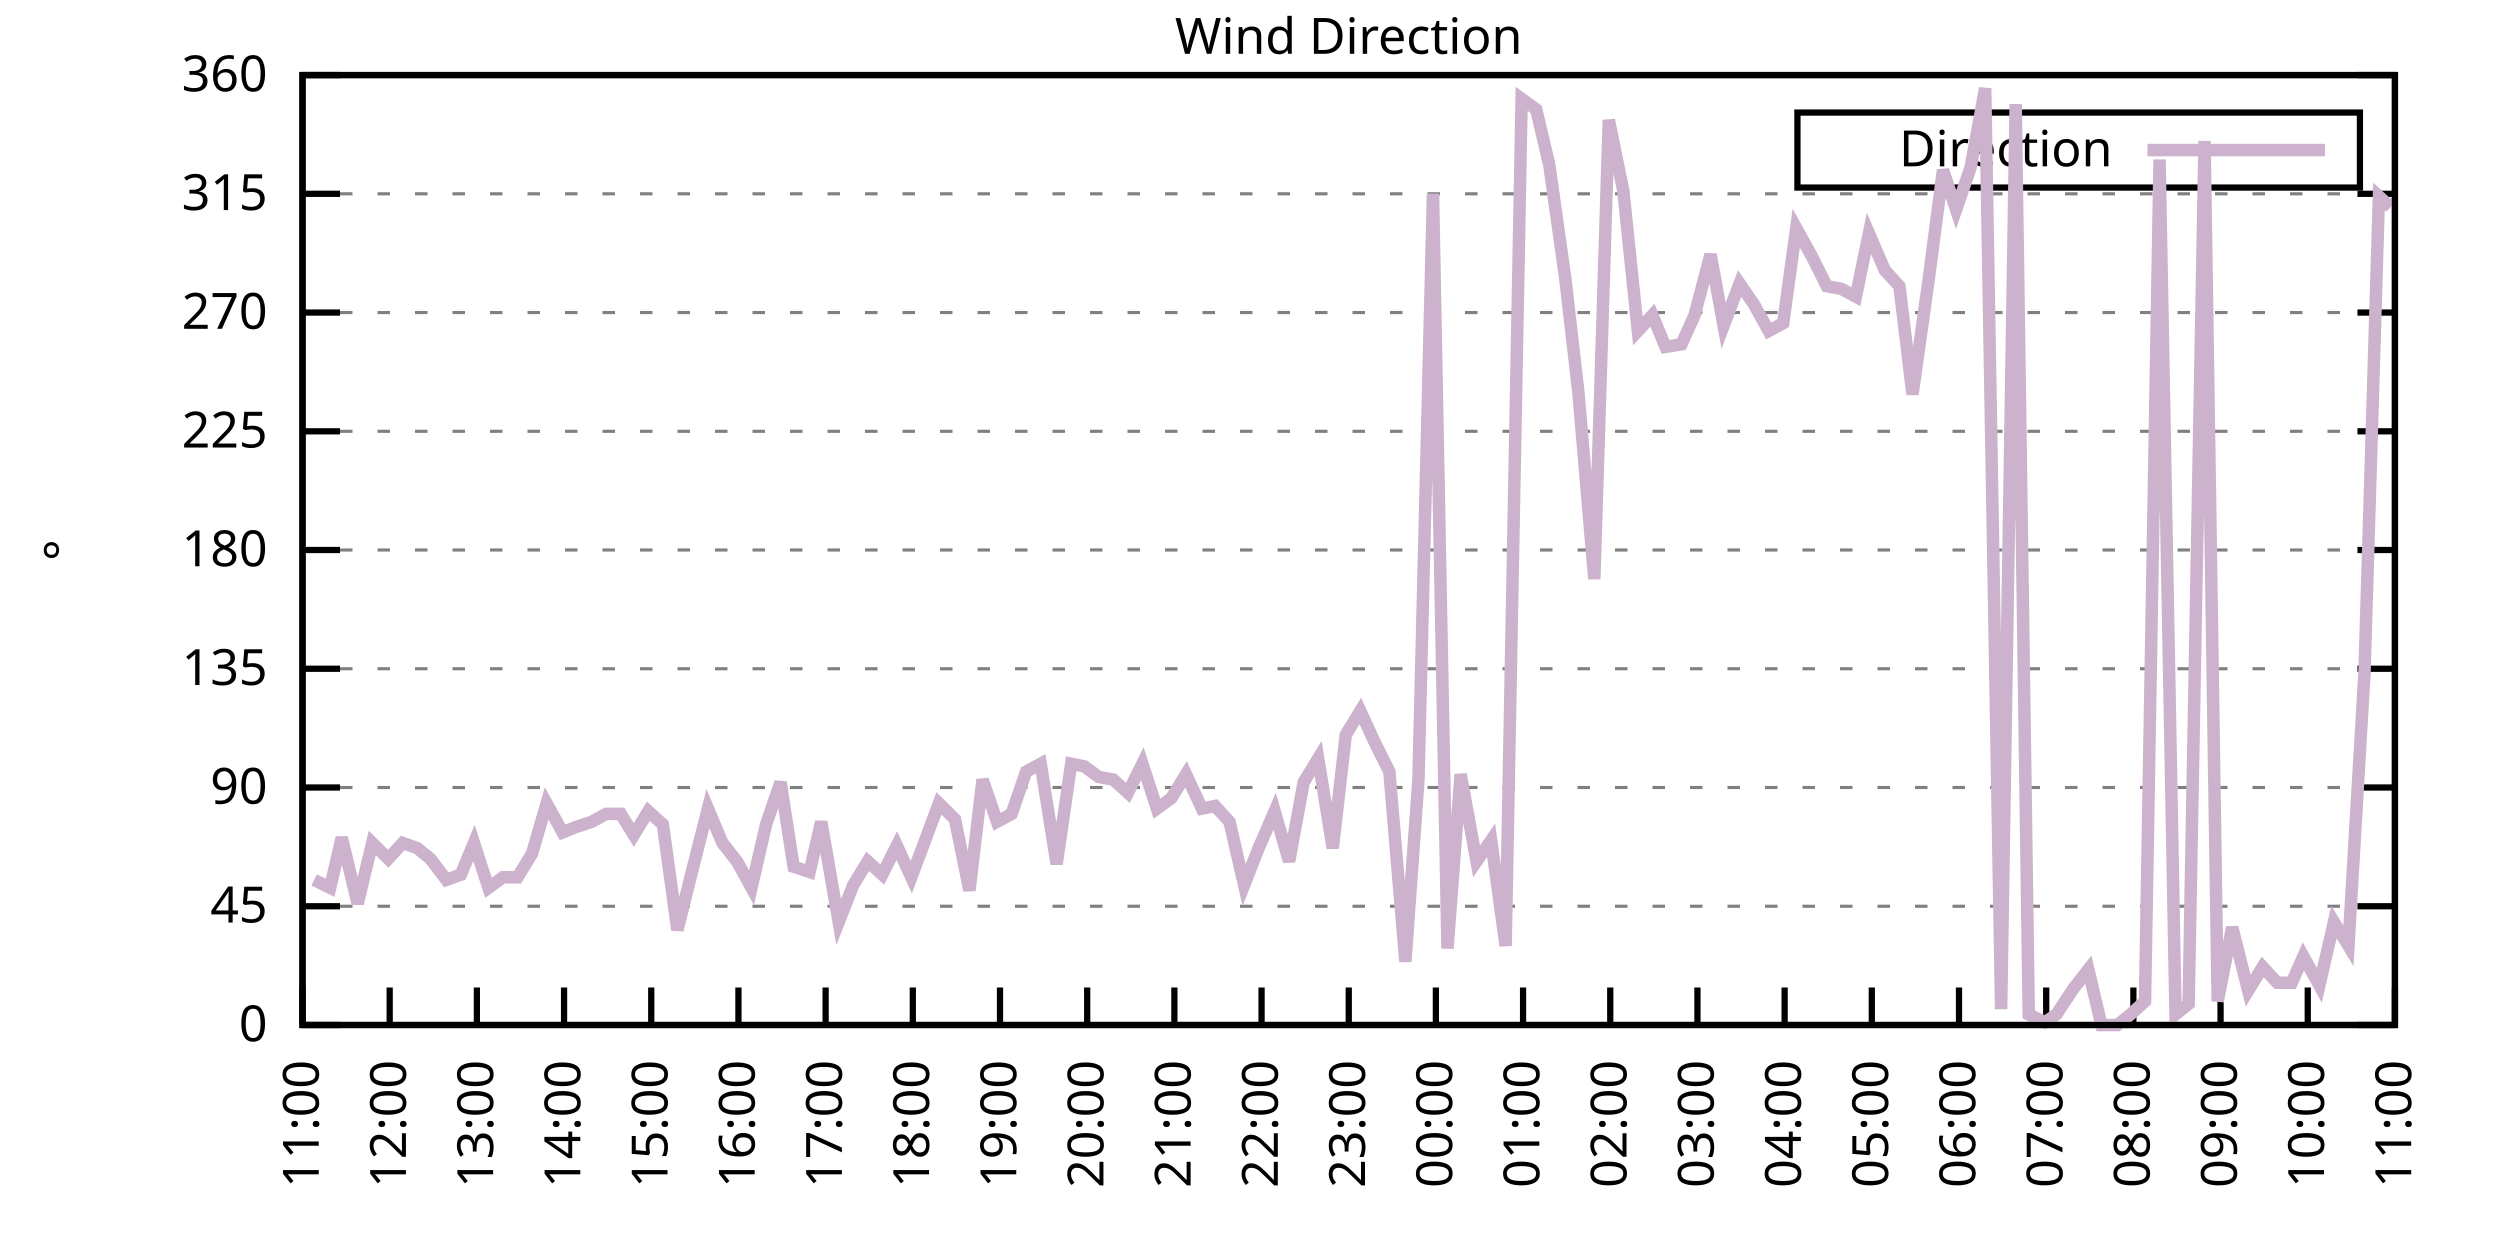
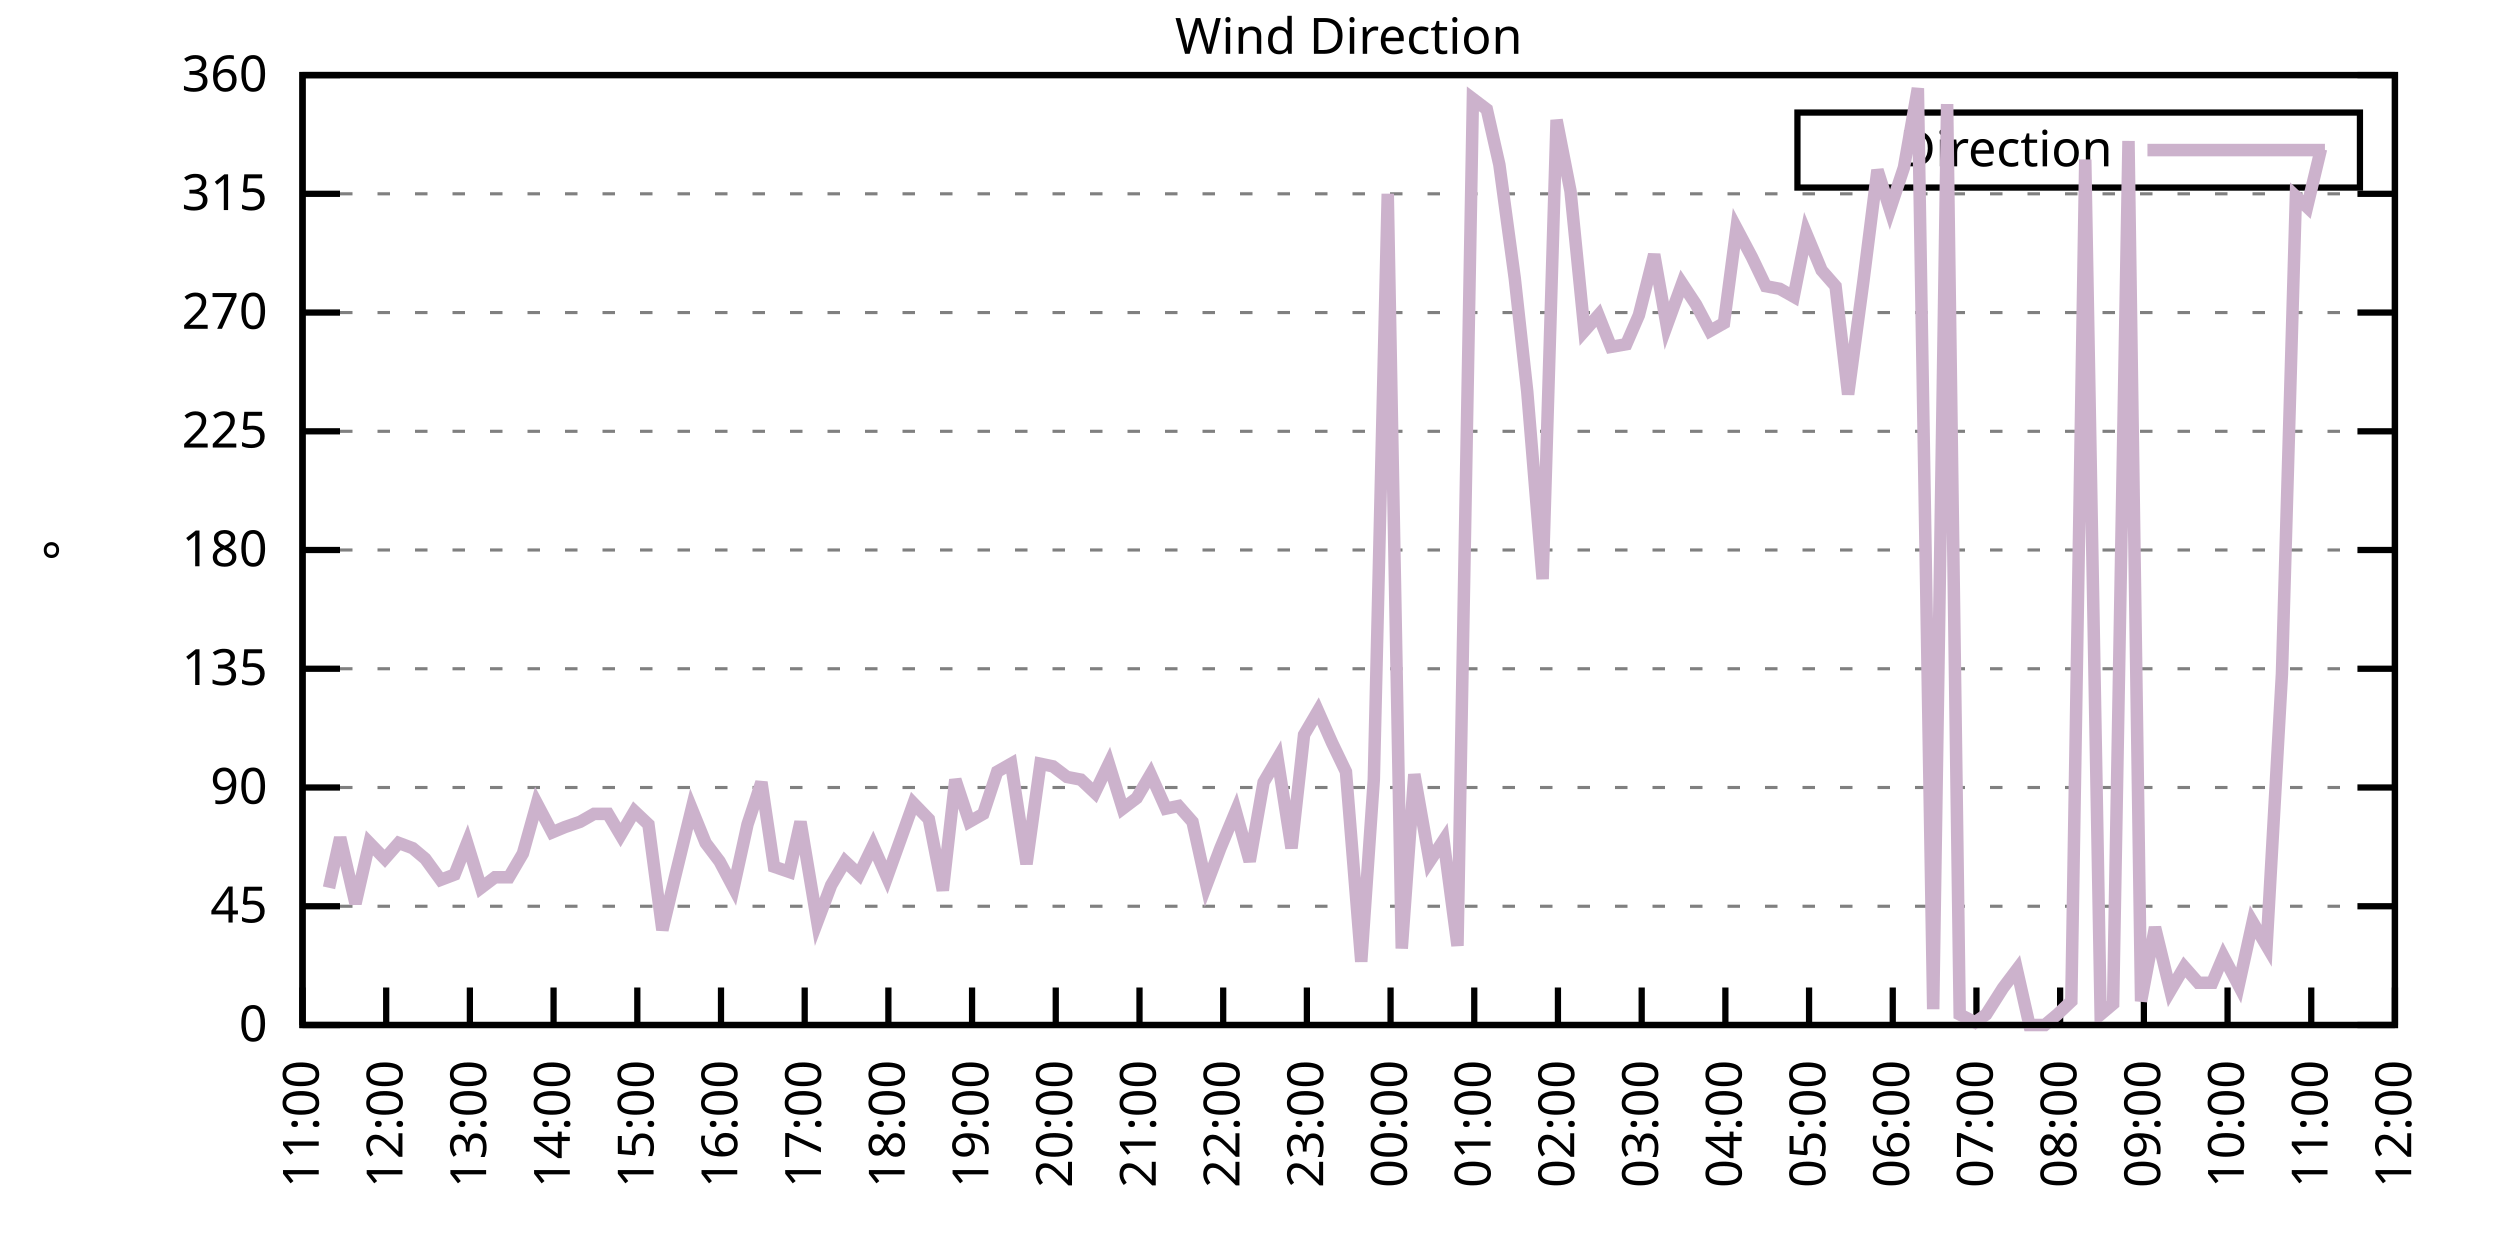
<svg xmlns="http://www.w3.org/2000/svg" xmlns:xlink="http://www.w3.org/1999/xlink" width="400" height="200" viewBox="0 0 400 200">
  <g id="gnuplot_canvas">
    <rect x="0" y="0" width="400" height="200" fill="none" />
    <defs>
      <circle id="gpDot" r="0.5" stroke-width="0.5" stroke="currentColor" />
      <path id="gpPt0" stroke-width="0.333" stroke="currentColor" d="M-1,0 h2 M0,-1 v2" />
      <path id="gpPt1" stroke-width="0.333" stroke="currentColor" d="M-1,-1 L1,1 M1,-1 L-1,1" />
      <path id="gpPt2" stroke-width="0.333" stroke="currentColor" d="M-1,0 L1,0 M0,-1 L0,1 M-1,-1 L1,1 M-1,1 L1,-1" />
      <rect id="gpPt3" stroke-width="0.333" stroke="currentColor" x="-1" y="-1" width="2" height="2" />
      <rect id="gpPt4" stroke-width="0.333" stroke="currentColor" fill="currentColor" x="-1" y="-1" width="2" height="2" />
      <circle id="gpPt5" stroke-width="0.333" stroke="currentColor" cx="0" cy="0" r="1" />
      <use xlink:href="#gpPt5" id="gpPt6" fill="currentColor" stroke="none" />
      <path id="gpPt7" stroke-width="0.333" stroke="currentColor" d="M0,-1.33 L-1.33,0.67 L1.33,0.67 z" />
      <use xlink:href="#gpPt7" id="gpPt8" fill="currentColor" stroke="none" />
      <use xlink:href="#gpPt7" id="gpPt9" stroke="currentColor" transform="rotate(180)" />
      <use xlink:href="#gpPt9" id="gpPt10" fill="currentColor" stroke="none" />
      <use xlink:href="#gpPt3" id="gpPt11" stroke="currentColor" transform="rotate(45)" />
      <use xlink:href="#gpPt11" id="gpPt12" fill="currentColor" stroke="none" />
      <path id="gpPt13" stroke-width="0.333" stroke="currentColor" d="M0,1.330 L1.265,0.411 L0.782,-1.067 L-0.782,-1.076 L-1.265,0.411 z" />
      <use xlink:href="#gpPt13" id="gpPt14" fill="currentColor" stroke="none" />
      <filter id="textbox" filterUnits="objectBoundingBox" x="0" y="0" height="1" width="1">
        <feFlood flood-color="white" flood-opacity="1" result="bgnd" />
        <feComposite in="SourceGraphic" in2="bgnd" operator="atop" />
      </filter>
      <filter id="greybox" filterUnits="objectBoundingBox" x="0" y="0" height="1" width="1">
        <feFlood flood-color="lightgrey" flood-opacity="1" result="grey" />
        <feComposite in="SourceGraphic" in2="grey" operator="atop" />
      </filter>
    </defs>
    <g fill="none" color="white" stroke="currentColor" stroke-width="1.00" stroke-linecap="butt" stroke-linejoin="miter">
</g>
    <g fill="none" color="black" stroke="currentColor" stroke-width="1.00" stroke-linecap="butt" stroke-linejoin="miter">
      <g stroke="none" shape-rendering="crispEdges">
        <polygon fill="rgb(255, 255, 255)" points="48.40,164.00 383.18,164.00 383.18,12.02 48.40,12.02 " />
      </g>
    </g>
    <g fill="none" color="black" stroke="currentColor" stroke-width="1.00" stroke-linecap="butt" stroke-linejoin="miter">
</g>
    <g fill="none" color="black" stroke="black" stroke-width="0.50" stroke-linecap="butt" stroke-linejoin="miter">
</g>
    <g fill="none" color="gray" stroke="currentColor" stroke-width="0.50" stroke-linecap="butt" stroke-linejoin="miter">
      <path stroke="gray" stroke-dasharray="2,4" class="gridline" d="M48.40,164.00 L383.19,164.00  " />
    </g>
    <g fill="none" color="gray" stroke="gray" stroke-width="1.00" stroke-linecap="butt" stroke-linejoin="miter">
</g>
    <g fill="none" color="black" stroke="currentColor" stroke-width="1.00" stroke-linecap="butt" stroke-linejoin="miter">
      <path stroke="black" d="M48.40,164.00 L54.40,164.00 M383.19,164.00 L377.19,164.00  " />
      <g transform="translate(42.80,166.60)" stroke="none" fill="black" font-family="Sans" font-size="8.00" text-anchor="end">
        <text>
          <tspan font-family="Sans"> 0</tspan>
        </text>
      </g>
    </g>
    <g fill="none" color="black" stroke="currentColor" stroke-width="1.00" stroke-linecap="butt" stroke-linejoin="miter">
</g>
    <g fill="none" color="black" stroke="black" stroke-width="0.50" stroke-linecap="butt" stroke-linejoin="miter">
</g>
    <g fill="none" color="gray" stroke="currentColor" stroke-width="0.50" stroke-linecap="butt" stroke-linejoin="miter">
      <path stroke="gray" stroke-dasharray="2,4" class="gridline" d="M48.40,145.00 L383.19,145.00  " />
    </g>
    <g fill="none" color="gray" stroke="gray" stroke-width="1.00" stroke-linecap="butt" stroke-linejoin="miter">
</g>
    <g fill="none" color="black" stroke="currentColor" stroke-width="1.00" stroke-linecap="butt" stroke-linejoin="miter">
      <path stroke="black" d="M48.40,145.00 L54.40,145.00 M383.19,145.00 L377.19,145.00  " />
      <g transform="translate(42.80,147.60)" stroke="none" fill="black" font-family="Sans" font-size="8.00" text-anchor="end">
        <text>
          <tspan font-family="Sans"> 45</tspan>
        </text>
      </g>
    </g>
    <g fill="none" color="black" stroke="currentColor" stroke-width="1.00" stroke-linecap="butt" stroke-linejoin="miter">
</g>
    <g fill="none" color="black" stroke="black" stroke-width="0.50" stroke-linecap="butt" stroke-linejoin="miter">
</g>
    <g fill="none" color="gray" stroke="currentColor" stroke-width="0.50" stroke-linecap="butt" stroke-linejoin="miter">
      <path stroke="gray" stroke-dasharray="2,4" class="gridline" d="M48.40,126.00 L383.19,126.00  " />
    </g>
    <g fill="none" color="gray" stroke="gray" stroke-width="1.00" stroke-linecap="butt" stroke-linejoin="miter">
</g>
    <g fill="none" color="black" stroke="currentColor" stroke-width="1.00" stroke-linecap="butt" stroke-linejoin="miter">
      <path stroke="black" d="M48.40,126.00 L54.40,126.00 M383.19,126.00 L377.19,126.00  " />
      <g transform="translate(42.80,128.60)" stroke="none" fill="black" font-family="Sans" font-size="8.00" text-anchor="end">
        <text>
          <tspan font-family="Sans"> 90</tspan>
        </text>
      </g>
    </g>
    <g fill="none" color="black" stroke="currentColor" stroke-width="1.00" stroke-linecap="butt" stroke-linejoin="miter">
</g>
    <g fill="none" color="black" stroke="black" stroke-width="0.50" stroke-linecap="butt" stroke-linejoin="miter">
</g>
    <g fill="none" color="gray" stroke="currentColor" stroke-width="0.50" stroke-linecap="butt" stroke-linejoin="miter">
      <path stroke="gray" stroke-dasharray="2,4" class="gridline" d="M48.40,107.00 L383.19,107.00  " />
    </g>
    <g fill="none" color="gray" stroke="gray" stroke-width="1.00" stroke-linecap="butt" stroke-linejoin="miter">
</g>
    <g fill="none" color="black" stroke="currentColor" stroke-width="1.00" stroke-linecap="butt" stroke-linejoin="miter">
      <path stroke="black" d="M48.40,107.00 L54.40,107.00 M383.19,107.00 L377.19,107.00  " />
      <g transform="translate(42.80,109.60)" stroke="none" fill="black" font-family="Sans" font-size="8.00" text-anchor="end">
        <text>
          <tspan font-family="Sans"> 135</tspan>
        </text>
      </g>
    </g>
    <g fill="none" color="black" stroke="currentColor" stroke-width="1.00" stroke-linecap="butt" stroke-linejoin="miter">
</g>
    <g fill="none" color="black" stroke="black" stroke-width="0.50" stroke-linecap="butt" stroke-linejoin="miter">
</g>
    <g fill="none" color="gray" stroke="currentColor" stroke-width="0.50" stroke-linecap="butt" stroke-linejoin="miter">
      <path stroke="gray" stroke-dasharray="2,4" class="gridline" d="M48.40,88.00 L383.19,88.00  " />
    </g>
    <g fill="none" color="gray" stroke="gray" stroke-width="1.00" stroke-linecap="butt" stroke-linejoin="miter">
</g>
    <g fill="none" color="black" stroke="currentColor" stroke-width="1.00" stroke-linecap="butt" stroke-linejoin="miter">
      <path stroke="black" d="M48.40,88.00 L54.40,88.00 M383.19,88.00 L377.19,88.00  " />
      <g transform="translate(42.80,90.60)" stroke="none" fill="black" font-family="Sans" font-size="8.00" text-anchor="end">
        <text>
          <tspan font-family="Sans"> 180</tspan>
        </text>
      </g>
    </g>
    <g fill="none" color="black" stroke="currentColor" stroke-width="1.00" stroke-linecap="butt" stroke-linejoin="miter">
</g>
    <g fill="none" color="black" stroke="black" stroke-width="0.50" stroke-linecap="butt" stroke-linejoin="miter">
</g>
    <g fill="none" color="gray" stroke="currentColor" stroke-width="0.50" stroke-linecap="butt" stroke-linejoin="miter">
      <path stroke="gray" stroke-dasharray="2,4" class="gridline" d="M48.40,69.01 L383.19,69.01  " />
    </g>
    <g fill="none" color="gray" stroke="gray" stroke-width="1.00" stroke-linecap="butt" stroke-linejoin="miter">
</g>
    <g fill="none" color="black" stroke="currentColor" stroke-width="1.00" stroke-linecap="butt" stroke-linejoin="miter">
      <path stroke="black" d="M48.40,69.01 L54.40,69.01 M383.19,69.01 L377.19,69.01  " />
      <g transform="translate(42.80,71.61)" stroke="none" fill="black" font-family="Sans" font-size="8.00" text-anchor="end">
        <text>
          <tspan font-family="Sans"> 225</tspan>
        </text>
      </g>
    </g>
    <g fill="none" color="black" stroke="currentColor" stroke-width="1.00" stroke-linecap="butt" stroke-linejoin="miter">
</g>
    <g fill="none" color="black" stroke="black" stroke-width="0.50" stroke-linecap="butt" stroke-linejoin="miter">
</g>
    <g fill="none" color="gray" stroke="currentColor" stroke-width="0.50" stroke-linecap="butt" stroke-linejoin="miter">
      <path stroke="gray" stroke-dasharray="2,4" class="gridline" d="M48.40,50.01 L383.19,50.01  " />
    </g>
    <g fill="none" color="gray" stroke="gray" stroke-width="1.00" stroke-linecap="butt" stroke-linejoin="miter">
</g>
    <g fill="none" color="black" stroke="currentColor" stroke-width="1.00" stroke-linecap="butt" stroke-linejoin="miter">
      <path stroke="black" d="M48.40,50.01 L54.40,50.01 M383.19,50.01 L377.19,50.01  " />
      <g transform="translate(42.80,52.61)" stroke="none" fill="black" font-family="Sans" font-size="8.00" text-anchor="end">
        <text>
          <tspan font-family="Sans"> 270</tspan>
        </text>
      </g>
    </g>
    <g fill="none" color="black" stroke="currentColor" stroke-width="1.00" stroke-linecap="butt" stroke-linejoin="miter">
</g>
    <g fill="none" color="black" stroke="black" stroke-width="0.50" stroke-linecap="butt" stroke-linejoin="miter">
</g>
    <g fill="none" color="gray" stroke="currentColor" stroke-width="0.50" stroke-linecap="butt" stroke-linejoin="miter">
      <path stroke="gray" stroke-dasharray="2,4" class="gridline" d="M48.40,31.01 L383.19,31.01  " />
    </g>
    <g fill="none" color="gray" stroke="gray" stroke-width="1.00" stroke-linecap="butt" stroke-linejoin="miter">
</g>
    <g fill="none" color="black" stroke="currentColor" stroke-width="1.00" stroke-linecap="butt" stroke-linejoin="miter">
      <path stroke="black" d="M48.40,31.01 L54.40,31.01 M383.19,31.01 L377.19,31.01  " />
      <g transform="translate(42.80,33.61)" stroke="none" fill="black" font-family="Sans" font-size="8.00" text-anchor="end">
        <text>
          <tspan font-family="Sans"> 315</tspan>
        </text>
      </g>
    </g>
    <g fill="none" color="black" stroke="currentColor" stroke-width="1.00" stroke-linecap="butt" stroke-linejoin="miter">
</g>
    <g fill="none" color="black" stroke="black" stroke-width="0.50" stroke-linecap="butt" stroke-linejoin="miter">
</g>
    <g fill="none" color="gray" stroke="currentColor" stroke-width="0.50" stroke-linecap="butt" stroke-linejoin="miter">
      <path stroke="gray" stroke-dasharray="2,4" class="gridline" d="M48.40,12.01 L383.19,12.01  " />
    </g>
    <g fill="none" color="gray" stroke="gray" stroke-width="1.00" stroke-linecap="butt" stroke-linejoin="miter">
</g>
    <g fill="none" color="black" stroke="currentColor" stroke-width="1.00" stroke-linecap="butt" stroke-linejoin="miter">
      <path stroke="black" d="M48.40,12.01 L54.40,12.01 M383.19,12.01 L377.19,12.01  " />
      <g transform="translate(42.80,14.61)" stroke="none" fill="black" font-family="Sans" font-size="8.00" text-anchor="end">
        <text>
          <tspan font-family="Sans"> 360</tspan>
        </text>
      </g>
    </g>
    <g fill="none" color="black" stroke="currentColor" stroke-width="1.00" stroke-linecap="butt" stroke-linejoin="miter">
      <path stroke="black" d="M48.40,164.00 L48.40,158.00  " />
      <g transform="translate(51.00,169.60) rotate(270.00)" stroke="none" fill="black" font-family="Sans" font-size="8.00" text-anchor="end">
        <text>
          <tspan font-family="Sans">11:00</tspan>
        </text>
      </g>
    </g>
    <g fill="none" color="black" stroke="currentColor" stroke-width="1.00" stroke-linecap="butt" stroke-linejoin="miter">
-       <path stroke="black" d="M62.35,164.00 L62.35,158.00  " />
-       <g transform="translate(64.95,169.60) rotate(270.00)" stroke="none" fill="black" font-family="Sans" font-size="8.00" text-anchor="end">
+       <path stroke="black" d="M61.79,164.00 L61.79,158.00  " />
+       <g transform="translate(64.39,169.60) rotate(270.00)" stroke="none" fill="black" font-family="Sans" font-size="8.00" text-anchor="end">
        <text>
          <tspan font-family="Sans">12:00</tspan>
        </text>
      </g>
    </g>
    <g fill="none" color="black" stroke="currentColor" stroke-width="1.00" stroke-linecap="butt" stroke-linejoin="miter">
-       <path stroke="black" d="M76.30,164.00 L76.30,158.00  " />
-       <g transform="translate(78.90,169.60) rotate(270.00)" stroke="none" fill="black" font-family="Sans" font-size="8.00" text-anchor="end">
+       <path stroke="black" d="M75.18,164.00 L75.18,158.00  " />
+       <g transform="translate(77.78,169.60) rotate(270.00)" stroke="none" fill="black" font-family="Sans" font-size="8.00" text-anchor="end">
        <text>
          <tspan font-family="Sans">13:00</tspan>
        </text>
      </g>
    </g>
    <g fill="none" color="black" stroke="currentColor" stroke-width="1.00" stroke-linecap="butt" stroke-linejoin="miter">
-       <path stroke="black" d="M90.25,164.00 L90.25,158.00  " />
-       <g transform="translate(92.85,169.60) rotate(270.00)" stroke="none" fill="black" font-family="Sans" font-size="8.00" text-anchor="end">
+       <path stroke="black" d="M88.57,164.00 L88.57,158.00  " />
+       <g transform="translate(91.17,169.60) rotate(270.00)" stroke="none" fill="black" font-family="Sans" font-size="8.00" text-anchor="end">
        <text>
          <tspan font-family="Sans">14:00</tspan>
        </text>
      </g>
    </g>
    <g fill="none" color="black" stroke="currentColor" stroke-width="1.00" stroke-linecap="butt" stroke-linejoin="miter">
-       <path stroke="black" d="M104.20,164.00 L104.20,158.00  " />
-       <g transform="translate(106.80,169.60) rotate(270.00)" stroke="none" fill="black" font-family="Sans" font-size="8.00" text-anchor="end">
+       <path stroke="black" d="M101.97,164.00 L101.97,158.00  " />
+       <g transform="translate(104.57,169.60) rotate(270.00)" stroke="none" fill="black" font-family="Sans" font-size="8.00" text-anchor="end">
        <text>
          <tspan font-family="Sans">15:00</tspan>
        </text>
      </g>
    </g>
    <g fill="none" color="black" stroke="currentColor" stroke-width="1.00" stroke-linecap="butt" stroke-linejoin="miter">
-       <path stroke="black" d="M118.15,164.00 L118.15,158.00  " />
-       <g transform="translate(120.75,169.60) rotate(270.00)" stroke="none" fill="black" font-family="Sans" font-size="8.00" text-anchor="end">
+       <path stroke="black" d="M115.36,164.00 L115.36,158.00  " />
+       <g transform="translate(117.96,169.60) rotate(270.00)" stroke="none" fill="black" font-family="Sans" font-size="8.00" text-anchor="end">
        <text>
          <tspan font-family="Sans">16:00</tspan>
        </text>
      </g>
    </g>
    <g fill="none" color="black" stroke="currentColor" stroke-width="1.00" stroke-linecap="butt" stroke-linejoin="miter">
-       <path stroke="black" d="M132.10,164.00 L132.10,158.00  " />
-       <g transform="translate(134.70,169.60) rotate(270.00)" stroke="none" fill="black" font-family="Sans" font-size="8.00" text-anchor="end">
+       <path stroke="black" d="M128.75,164.00 L128.75,158.00  " />
+       <g transform="translate(131.35,169.60) rotate(270.00)" stroke="none" fill="black" font-family="Sans" font-size="8.00" text-anchor="end">
        <text>
          <tspan font-family="Sans">17:00</tspan>
        </text>
      </g>
    </g>
    <g fill="none" color="black" stroke="currentColor" stroke-width="1.00" stroke-linecap="butt" stroke-linejoin="miter">
-       <path stroke="black" d="M146.05,164.00 L146.05,158.00  " />
-       <g transform="translate(148.65,169.60) rotate(270.00)" stroke="none" fill="black" font-family="Sans" font-size="8.00" text-anchor="end">
+       <path stroke="black" d="M142.14,164.00 L142.14,158.00  " />
+       <g transform="translate(144.74,169.60) rotate(270.00)" stroke="none" fill="black" font-family="Sans" font-size="8.00" text-anchor="end">
        <text>
          <tspan font-family="Sans">18:00</tspan>
        </text>
      </g>
    </g>
    <g fill="none" color="black" stroke="currentColor" stroke-width="1.00" stroke-linecap="butt" stroke-linejoin="miter">
-       <path stroke="black" d="M160.00,164.00 L160.00,158.00  " />
-       <g transform="translate(162.60,169.60) rotate(270.00)" stroke="none" fill="black" font-family="Sans" font-size="8.00" text-anchor="end">
+       <path stroke="black" d="M155.53,164.00 L155.53,158.00  " />
+       <g transform="translate(158.13,169.60) rotate(270.00)" stroke="none" fill="black" font-family="Sans" font-size="8.00" text-anchor="end">
        <text>
          <tspan font-family="Sans">19:00</tspan>
        </text>
      </g>
    </g>
    <g fill="none" color="black" stroke="currentColor" stroke-width="1.00" stroke-linecap="butt" stroke-linejoin="miter">
-       <path stroke="black" d="M173.95,164.00 L173.95,158.00  " />
-       <g transform="translate(176.55,169.60) rotate(270.00)" stroke="none" fill="black" font-family="Sans" font-size="8.00" text-anchor="end">
+       <path stroke="black" d="M168.92,164.00 L168.92,158.00  " />
+       <g transform="translate(171.52,169.60) rotate(270.00)" stroke="none" fill="black" font-family="Sans" font-size="8.00" text-anchor="end">
        <text>
          <tspan font-family="Sans">20:00</tspan>
        </text>
      </g>
    </g>
    <g fill="none" color="black" stroke="currentColor" stroke-width="1.00" stroke-linecap="butt" stroke-linejoin="miter">
-       <path stroke="black" d="M187.90,164.00 L187.90,158.00  " />
-       <g transform="translate(190.50,169.60) rotate(270.00)" stroke="none" fill="black" font-family="Sans" font-size="8.00" text-anchor="end">
+       <path stroke="black" d="M182.32,164.00 L182.32,158.00  " />
+       <g transform="translate(184.92,169.60) rotate(270.00)" stroke="none" fill="black" font-family="Sans" font-size="8.00" text-anchor="end">
        <text>
          <tspan font-family="Sans">21:00</tspan>
        </text>
      </g>
    </g>
    <g fill="none" color="black" stroke="currentColor" stroke-width="1.00" stroke-linecap="butt" stroke-linejoin="miter">
-       <path stroke="black" d="M201.85,164.00 L201.85,158.00  " />
-       <g transform="translate(204.45,169.60) rotate(270.00)" stroke="none" fill="black" font-family="Sans" font-size="8.00" text-anchor="end">
+       <path stroke="black" d="M195.71,164.00 L195.71,158.00  " />
+       <g transform="translate(198.31,169.60) rotate(270.00)" stroke="none" fill="black" font-family="Sans" font-size="8.00" text-anchor="end">
        <text>
          <tspan font-family="Sans">22:00</tspan>
        </text>
      </g>
    </g>
    <g fill="none" color="black" stroke="currentColor" stroke-width="1.00" stroke-linecap="butt" stroke-linejoin="miter">
-       <path stroke="black" d="M215.80,164.00 L215.80,158.00  " />
-       <g transform="translate(218.40,169.60) rotate(270.00)" stroke="none" fill="black" font-family="Sans" font-size="8.00" text-anchor="end">
+       <path stroke="black" d="M209.10,164.00 L209.10,158.00  " />
+       <g transform="translate(211.70,169.60) rotate(270.00)" stroke="none" fill="black" font-family="Sans" font-size="8.00" text-anchor="end">
        <text>
          <tspan font-family="Sans">23:00</tspan>
        </text>
      </g>
    </g>
    <g fill="none" color="black" stroke="currentColor" stroke-width="1.00" stroke-linecap="butt" stroke-linejoin="miter">
-       <path stroke="black" d="M229.74,164.00 L229.74,158.00  " />
-       <g transform="translate(232.34,169.60) rotate(270.00)" stroke="none" fill="black" font-family="Sans" font-size="8.00" text-anchor="end">
+       <path stroke="black" d="M222.49,164.00 L222.49,158.00  " />
+       <g transform="translate(225.09,169.60) rotate(270.00)" stroke="none" fill="black" font-family="Sans" font-size="8.00" text-anchor="end">
        <text>
          <tspan font-family="Sans">00:00</tspan>
        </text>
      </g>
    </g>
    <g fill="none" color="black" stroke="currentColor" stroke-width="1.00" stroke-linecap="butt" stroke-linejoin="miter">
-       <path stroke="black" d="M243.69,164.00 L243.69,158.00  " />
-       <g transform="translate(246.29,169.60) rotate(270.00)" stroke="none" fill="black" font-family="Sans" font-size="8.00" text-anchor="end">
+       <path stroke="black" d="M235.88,164.00 L235.88,158.00  " />
+       <g transform="translate(238.48,169.60) rotate(270.00)" stroke="none" fill="black" font-family="Sans" font-size="8.00" text-anchor="end">
        <text>
          <tspan font-family="Sans">01:00</tspan>
        </text>
      </g>
    </g>
    <g fill="none" color="black" stroke="currentColor" stroke-width="1.00" stroke-linecap="butt" stroke-linejoin="miter">
-       <path stroke="black" d="M257.64,164.00 L257.64,158.00  " />
-       <g transform="translate(260.24,169.60) rotate(270.00)" stroke="none" fill="black" font-family="Sans" font-size="8.00" text-anchor="end">
+       <path stroke="black" d="M249.27,164.00 L249.27,158.00  " />
+       <g transform="translate(251.87,169.60) rotate(270.00)" stroke="none" fill="black" font-family="Sans" font-size="8.00" text-anchor="end">
        <text>
          <tspan font-family="Sans">02:00</tspan>
        </text>
      </g>
    </g>
    <g fill="none" color="black" stroke="currentColor" stroke-width="1.00" stroke-linecap="butt" stroke-linejoin="miter">
-       <path stroke="black" d="M271.59,164.00 L271.59,158.00  " />
-       <g transform="translate(274.19,169.60) rotate(270.00)" stroke="none" fill="black" font-family="Sans" font-size="8.00" text-anchor="end">
+       <path stroke="black" d="M262.67,164.00 L262.67,158.00  " />
+       <g transform="translate(265.27,169.60) rotate(270.00)" stroke="none" fill="black" font-family="Sans" font-size="8.00" text-anchor="end">
        <text>
          <tspan font-family="Sans">03:00</tspan>
        </text>
      </g>
    </g>
    <g fill="none" color="black" stroke="currentColor" stroke-width="1.00" stroke-linecap="butt" stroke-linejoin="miter">
-       <path stroke="black" d="M285.54,164.00 L285.54,158.00  " />
-       <g transform="translate(288.14,169.60) rotate(270.00)" stroke="none" fill="black" font-family="Sans" font-size="8.00" text-anchor="end">
+       <path stroke="black" d="M276.06,164.00 L276.06,158.00  " />
+       <g transform="translate(278.66,169.60) rotate(270.00)" stroke="none" fill="black" font-family="Sans" font-size="8.00" text-anchor="end">
        <text>
          <tspan font-family="Sans">04:00</tspan>
        </text>
      </g>
    </g>
    <g fill="none" color="black" stroke="currentColor" stroke-width="1.00" stroke-linecap="butt" stroke-linejoin="miter">
-       <path stroke="black" d="M299.49,164.00 L299.49,158.00  " />
-       <g transform="translate(302.09,169.60) rotate(270.00)" stroke="none" fill="black" font-family="Sans" font-size="8.00" text-anchor="end">
+       <path stroke="black" d="M289.45,164.00 L289.45,158.00  " />
+       <g transform="translate(292.05,169.60) rotate(270.00)" stroke="none" fill="black" font-family="Sans" font-size="8.00" text-anchor="end">
        <text>
          <tspan font-family="Sans">05:00</tspan>
        </text>
      </g>
    </g>
    <g fill="none" color="black" stroke="currentColor" stroke-width="1.00" stroke-linecap="butt" stroke-linejoin="miter">
-       <path stroke="black" d="M313.44,164.00 L313.44,158.00  " />
-       <g transform="translate(316.04,169.60) rotate(270.00)" stroke="none" fill="black" font-family="Sans" font-size="8.00" text-anchor="end">
+       <path stroke="black" d="M302.84,164.00 L302.84,158.00  " />
+       <g transform="translate(305.44,169.60) rotate(270.00)" stroke="none" fill="black" font-family="Sans" font-size="8.00" text-anchor="end">
        <text>
          <tspan font-family="Sans">06:00</tspan>
        </text>
      </g>
    </g>
    <g fill="none" color="black" stroke="currentColor" stroke-width="1.00" stroke-linecap="butt" stroke-linejoin="miter">
-       <path stroke="black" d="M327.39,164.00 L327.39,158.00  " />
-       <g transform="translate(329.99,169.60) rotate(270.00)" stroke="none" fill="black" font-family="Sans" font-size="8.00" text-anchor="end">
+       <path stroke="black" d="M316.23,164.00 L316.23,158.00  " />
+       <g transform="translate(318.83,169.60) rotate(270.00)" stroke="none" fill="black" font-family="Sans" font-size="8.00" text-anchor="end">
        <text>
          <tspan font-family="Sans">07:00</tspan>
        </text>
      </g>
    </g>
    <g fill="none" color="black" stroke="currentColor" stroke-width="1.00" stroke-linecap="butt" stroke-linejoin="miter">
-       <path stroke="black" d="M341.34,164.00 L341.34,158.00  " />
-       <g transform="translate(343.94,169.60) rotate(270.00)" stroke="none" fill="black" font-family="Sans" font-size="8.00" text-anchor="end">
+       <path stroke="black" d="M329.62,164.00 L329.62,158.00  " />
+       <g transform="translate(332.22,169.60) rotate(270.00)" stroke="none" fill="black" font-family="Sans" font-size="8.00" text-anchor="end">
        <text>
          <tspan font-family="Sans">08:00</tspan>
        </text>
      </g>
    </g>
    <g fill="none" color="black" stroke="currentColor" stroke-width="1.00" stroke-linecap="butt" stroke-linejoin="miter">
-       <path stroke="black" d="M355.29,164.00 L355.29,158.00  " />
-       <g transform="translate(357.89,169.60) rotate(270.00)" stroke="none" fill="black" font-family="Sans" font-size="8.00" text-anchor="end">
+       <path stroke="black" d="M343.02,164.00 L343.02,158.00  " />
+       <g transform="translate(345.62,169.60) rotate(270.00)" stroke="none" fill="black" font-family="Sans" font-size="8.00" text-anchor="end">
        <text>
          <tspan font-family="Sans">09:00</tspan>
        </text>
      </g>
    </g>
    <g fill="none" color="black" stroke="currentColor" stroke-width="1.00" stroke-linecap="butt" stroke-linejoin="miter">
-       <path stroke="black" d="M369.24,164.00 L369.24,158.00  " />
-       <g transform="translate(371.84,169.60) rotate(270.00)" stroke="none" fill="black" font-family="Sans" font-size="8.00" text-anchor="end">
+       <path stroke="black" d="M356.41,164.00 L356.41,158.00  " />
+       <g transform="translate(359.01,169.60) rotate(270.00)" stroke="none" fill="black" font-family="Sans" font-size="8.00" text-anchor="end">
        <text>
          <tspan font-family="Sans">10:00</tspan>
+         </text>
+       </g>
+     </g>
+     <g fill="none" color="black" stroke="currentColor" stroke-width="1.00" stroke-linecap="butt" stroke-linejoin="miter">
+       <path stroke="black" d="M369.80,164.00 L369.80,158.00  " />
+       <g transform="translate(372.40,169.60) rotate(270.00)" stroke="none" fill="black" font-family="Sans" font-size="8.00" text-anchor="end">
+         <text>
+           <tspan font-family="Sans">11:00</tspan>
        </text>
      </g>
    </g>
    <g fill="none" color="black" stroke="currentColor" stroke-width="1.00" stroke-linecap="butt" stroke-linejoin="miter">
      <path stroke="black" d="M383.19,164.00 L383.19,158.00  " />
      <g transform="translate(385.79,169.60) rotate(270.00)" stroke="none" fill="black" font-family="Sans" font-size="8.00" text-anchor="end">
        <text>
-           <tspan font-family="Sans">11:00</tspan>
+           <tspan font-family="Sans">12:00</tspan>
        </text>
      </g>
    </g>
    <g fill="none" color="black" stroke="currentColor" stroke-width="1.00" stroke-linecap="butt" stroke-linejoin="miter">
</g>
    <g fill="none" color="black" stroke="currentColor" stroke-width="1.00" stroke-linecap="butt" stroke-linejoin="miter">
      <path stroke="black" d="M48.40,12.01 L48.40,164.00 L383.19,164.00 L383.19,12.01 L48.40,12.01 Z  " />
    </g>
    <g fill="none" color="black" stroke="currentColor" stroke-width="1.00" stroke-linecap="butt" stroke-linejoin="miter">
</g>
    <g fill="none" color="black" stroke="currentColor" stroke-width="1.00" stroke-linecap="butt" stroke-linejoin="miter">
      <path stroke="black" d="M287.59,30.01 L287.59,18.01 L377.59,18.01 L377.59,30.01 L287.59,30.01 Z  " />
    </g>
    <g id="Wind_direction_plot_1">
      <g fill="none" color="white" stroke="black" stroke-width="2.00" stroke-linecap="butt" stroke-linejoin="miter">
</g>
      <g fill="none" color="black" stroke="currentColor" stroke-width="2.00" stroke-linecap="butt" stroke-linejoin="miter">
        <g transform="translate(337.99,26.61)" stroke="none" fill="black" font-family="Sans" font-size="8.00" text-anchor="end">
          <text>
            <tspan font-family="Sans">Direction</tspan>
          </text>
        </g>
      </g>
      <g fill="none" color="black" stroke="currentColor" stroke-width="2.00" stroke-linecap="butt" stroke-linejoin="miter">
-         <path stroke="rgb(204, 178, 204)" d="M343.59,24.01 L371.99,24.01 M50.26,140.78 L52.82,142.05 L54.68,134.02 L57.23,144.58 L59.56,134.87 L62.12,137.40   L64.44,134.87 L66.77,135.71 L68.86,137.40 L71.42,140.78 L73.74,139.93 L75.83,134.87 L78.16,142.05 L80.48,140.36   L82.81,140.36 L85.13,136.56 L87.46,128.54 L90.02,133.18 L92.11,132.34 L94.67,131.49 L96.99,130.22 L99.32,130.22   L101.41,133.60 L103.73,129.80 L106.06,131.91 L108.38,148.80 L110.48,140.36 L113.27,129.38 L115.59,134.87 L117.92,137.82   L120.24,142.05 L122.57,131.91 L124.89,125.16 L126.98,138.67 L129.54,139.51 L131.40,131.49 L134.19,147.53 L136.51,141.62   L138.84,137.82 L141.16,139.93 L143.49,135.29 L145.81,140.36 L150.23,128.54 L152.79,131.07 L155.11,142.47 L157.21,124.74   L159.53,131.49 L161.86,130.22 L164.18,123.47 L166.51,122.20 L169.06,138.25 L171.39,122.20 L173.48,122.62 L175.81,124.31   L178.13,124.74 L180.46,126.85 L182.78,122.20 L185.11,129.38 L187.43,127.69 L189.76,123.89 L192.31,129.38 L194.41,128.96   L196.73,131.49 L199.06,141.62 L201.38,135.71 L203.94,129.80 L206.26,137.82 L208.59,125.16 L210.91,121.36 L213.24,135.71   L215.33,117.56 L217.65,113.76 L219.98,118.83 L222.30,123.47 L224.86,153.87 L226.95,124.74 L229.28,31.01 L231.60,151.76   L233.70,123.89 L236.25,137.82 L238.58,134.45 L240.90,151.33 L243.46,15.81 L245.79,17.50 L247.88,26.36 L250.44,44.52   L252.53,62.67 L255.09,92.65 L257.41,19.19 L259.74,30.59 L262.06,52.96 L264.39,50.43 L266.48,55.50 L269.04,55.07   L271.13,50.43 L273.69,40.72 L275.78,52.12 L278.34,45.36 L280.66,48.74 L282.99,52.96 L285.31,51.70 L287.40,36.50   L289.96,41.14 L292.29,45.79 L294.61,46.21 L296.94,47.47 L299.03,37.34 L301.58,43.25 L303.91,45.79 L306.00,63.10   L308.56,44.94 L310.88,27.21 L312.98,33.54 L315.30,26.79 L317.63,14.12 L320.18,161.47 L322.51,16.65 L324.60,162.31   L327.16,163.58 L329.02,162.31 L331.81,158.09 L334.13,155.13 L336.23,164.00 L338.78,164.00 L340.88,162.31 L343.20,160.20   L345.53,25.52 L348.08,162.31 L350.18,160.62 L352.73,22.56 L354.83,160.20 L357.15,148.38 L359.71,158.51 L362.03,154.71   L364.36,157.24 L366.68,157.24 L368.54,153.02 L371.10,157.67 L373.43,147.53 L375.75,151.33 L378.31,107.85 L380.63,31.43   L382.49,33.12  " />
+         <path stroke="rgb(204, 178, 204)" d="M343.59,24.01 L371.99,24.01 M52.64,142.05 L54.43,134.02 L56.88,144.58 L59.11,134.87 L61.57,137.40 L63.80,134.87   L66.03,135.71 L68.04,137.40 L70.50,140.78 L72.73,139.93 L74.74,134.87 L76.97,142.05 L79.20,140.36 L81.43,140.36   L83.66,136.56 L85.90,128.54 L88.35,133.18 L90.36,132.34 L92.82,131.49 L95.05,130.22 L97.28,130.22 L99.29,133.60   L101.52,129.80 L103.75,131.91 L105.98,148.80 L107.99,140.36 L110.67,129.38 L112.90,134.87 L115.13,137.82 L117.37,142.05   L119.60,131.91 L121.83,125.16 L123.84,138.67 L126.29,139.51 L128.08,131.49 L130.76,147.53 L132.99,141.62 L135.22,137.82   L137.45,139.93 L139.69,135.29 L141.92,140.36 L146.16,128.54 L148.61,131.07 L150.85,142.47 L152.85,124.74 L155.09,131.49   L157.32,130.22 L159.55,123.47 L161.78,122.20 L164.24,138.25 L166.47,122.20 L168.48,122.62 L170.71,124.31 L172.94,124.74   L175.17,126.85 L177.41,122.20 L179.64,129.38 L181.87,127.69 L184.10,123.89 L186.56,129.38 L188.57,128.96 L190.80,131.49   L193.03,141.62 L195.26,135.71 L197.72,129.80 L199.95,137.82 L202.18,125.16 L204.41,121.36 L206.64,135.71 L208.65,117.56   L210.88,113.76 L213.12,118.83 L215.35,123.47 L217.80,153.87 L219.81,124.74 L222.04,31.01 L224.28,151.76 L226.29,123.89   L228.74,137.82 L230.97,134.45 L233.20,151.33 L235.66,15.81 L237.89,17.50 L239.90,26.36 L242.36,44.52 L244.36,62.67   L246.82,92.65 L249.05,19.19 L251.28,30.59 L253.51,52.96 L255.75,50.43 L257.76,55.50 L260.21,55.07 L262.22,50.43   L264.67,40.72 L266.68,52.12 L269.14,45.36 L271.37,48.74 L273.60,52.96 L275.83,51.70 L277.84,36.50 L280.30,41.14   L282.53,45.79 L284.76,46.21 L286.99,47.47 L289.00,37.34 L291.46,43.25 L293.69,45.79 L295.70,63.10 L298.15,44.94   L300.39,27.21 L302.39,33.54 L304.63,26.79 L306.86,14.12 L309.31,161.47 L311.54,16.65 L313.55,162.31 L316.01,163.58   L317.79,162.31 L320.47,158.09 L322.70,155.13 L324.71,164.00 L327.17,164.00 L329.18,162.31 L331.41,160.20 L333.64,25.52   L336.10,162.31 L338.10,160.62 L340.56,22.56 L342.57,160.20 L344.80,148.38 L347.26,158.51 L349.49,154.71 L351.72,157.24   L353.95,157.24 L355.74,153.02 L358.19,157.67 L360.42,147.53 L362.66,151.33 L365.11,107.85 L367.34,31.43 L369.13,33.12   L371.36,23.83  " />
      </g>
    </g>
    <g fill="none" color="black" stroke="currentColor" stroke-width="2.00" stroke-linecap="butt" stroke-linejoin="miter">
</g>
    <g fill="none" color="black" stroke="black" stroke-width="1.00" stroke-linecap="butt" stroke-linejoin="miter">
</g>
    <g fill="none" color="black" stroke="currentColor" stroke-width="1.00" stroke-linecap="butt" stroke-linejoin="miter">
      <path stroke="black" d="M48.40,12.01 L48.40,164.00 L383.19,164.00 L383.19,12.01 L48.40,12.01 Z  " />
      <g transform="translate(12.80,88.01) rotate(270.00)" stroke="none" fill="black" font-family="Sans" font-size="8.00" text-anchor="middle">
        <text>
          <tspan font-family="Sans">°</tspan>
        </text>
      </g>
    </g>
    <g fill="none" color="black" stroke="currentColor" stroke-width="1.00" stroke-linecap="butt" stroke-linejoin="miter">
</g>
    <g fill="none" color="black" stroke="currentColor" stroke-width="1.00" stroke-linecap="butt" stroke-linejoin="miter">
      <g transform="translate(215.79,8.61)" stroke="none" fill="black" font-family="Sans" font-size="8.00" text-anchor="middle">
        <text>
          <tspan font-family="Sans">Wind Direction</tspan>
        </text>
      </g>
    </g>
    <g fill="none" color="black" stroke="currentColor" stroke-width="1.00" stroke-linecap="butt" stroke-linejoin="miter">
</g>
  </g>
</svg>
